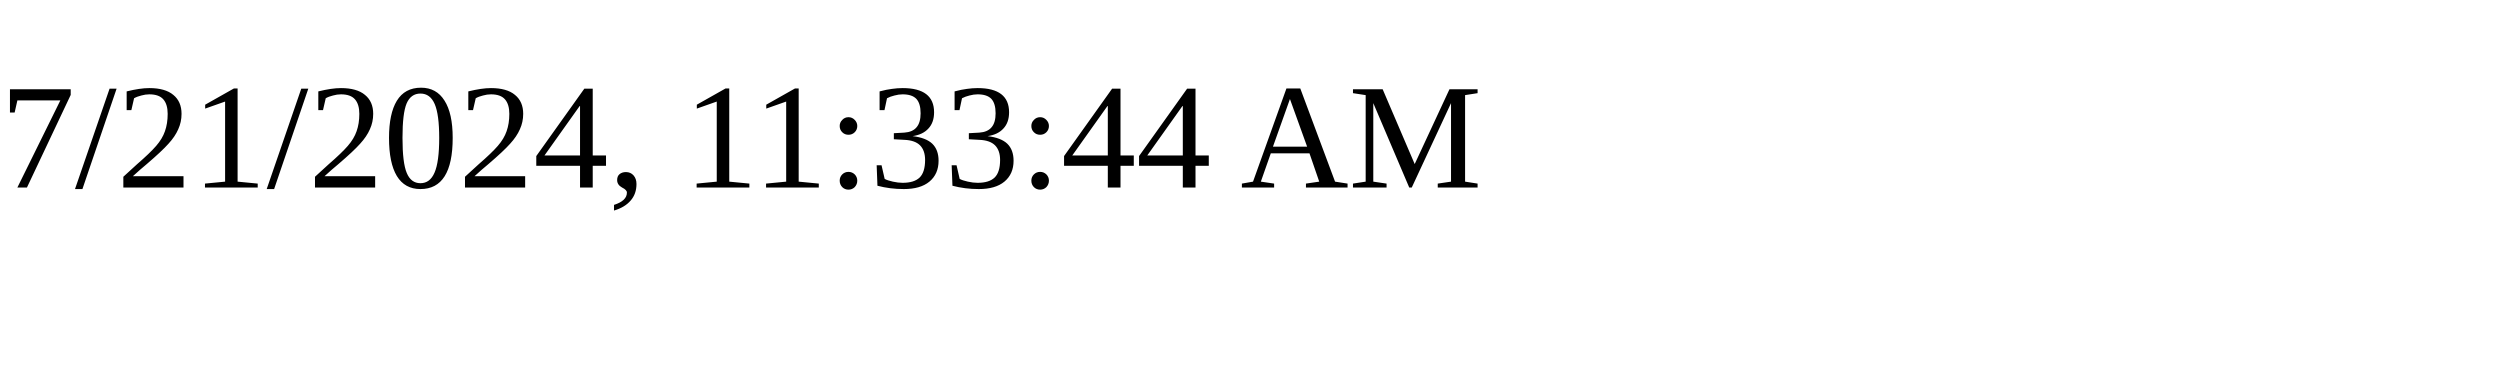
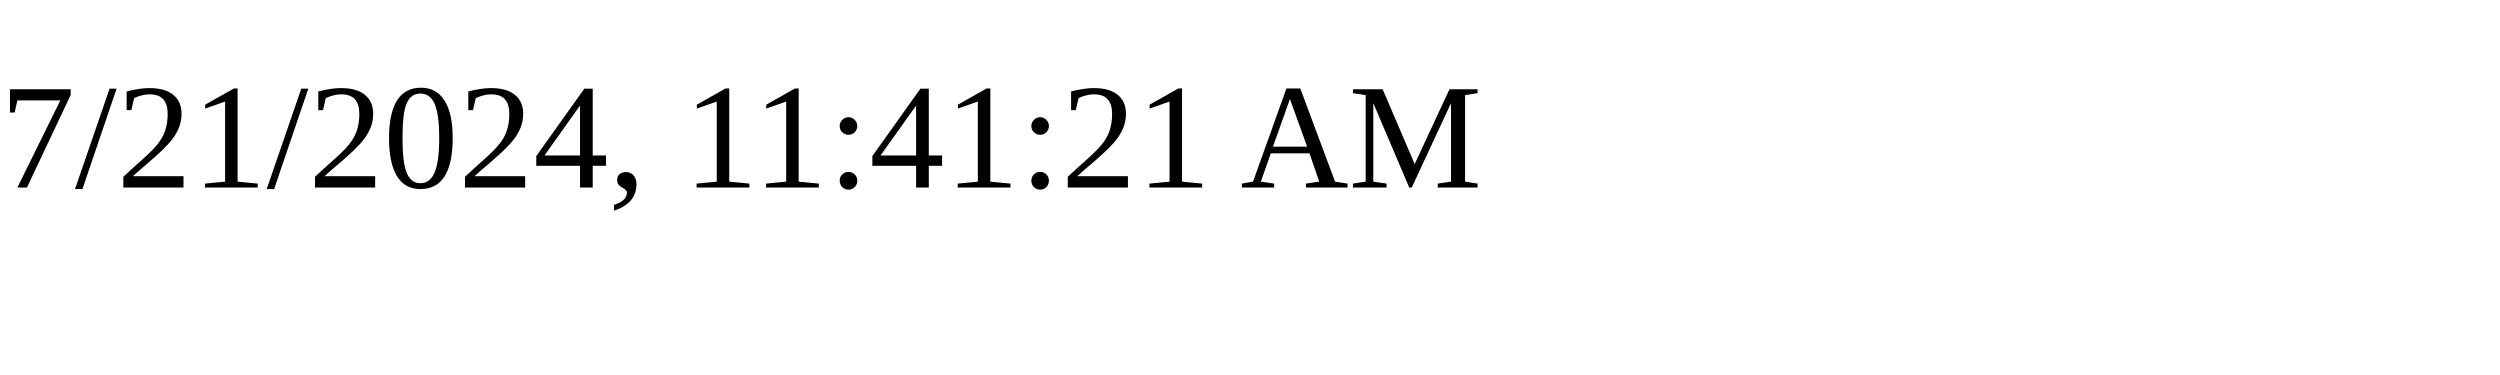
<svg xmlns="http://www.w3.org/2000/svg" height="30" width="200">
-   <text x="0" y="15">7/21/2024, 11:33:44 AM</text>
+   <text x="0" y="15">7/21/2024, 11:41:21 AM</text>
</svg>
